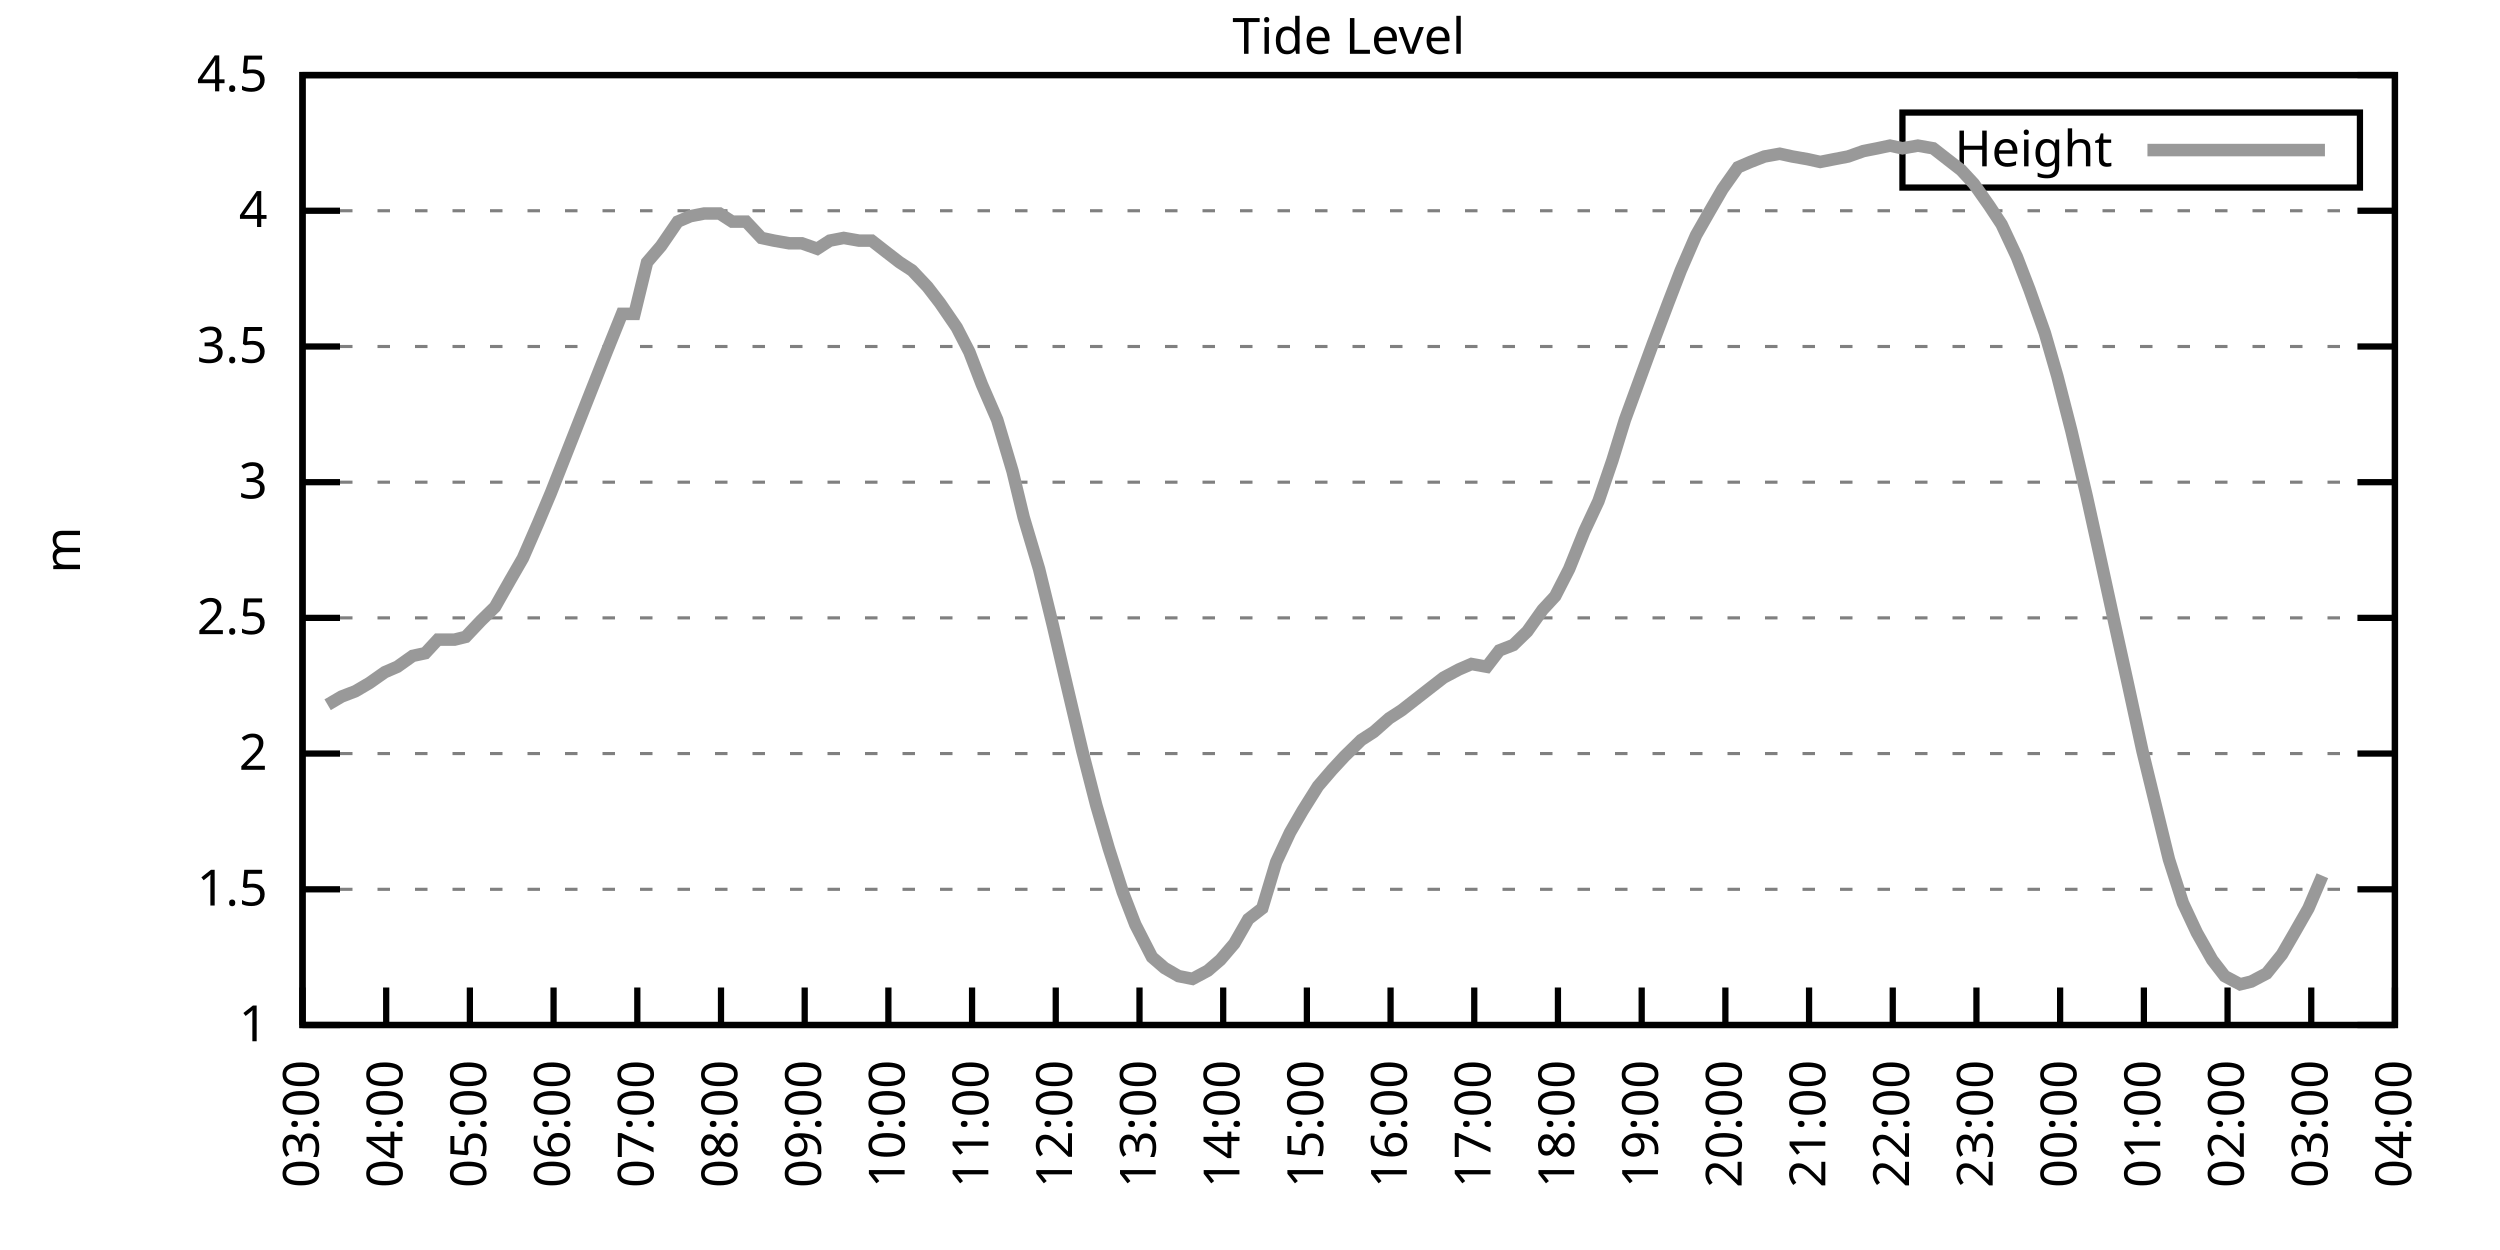
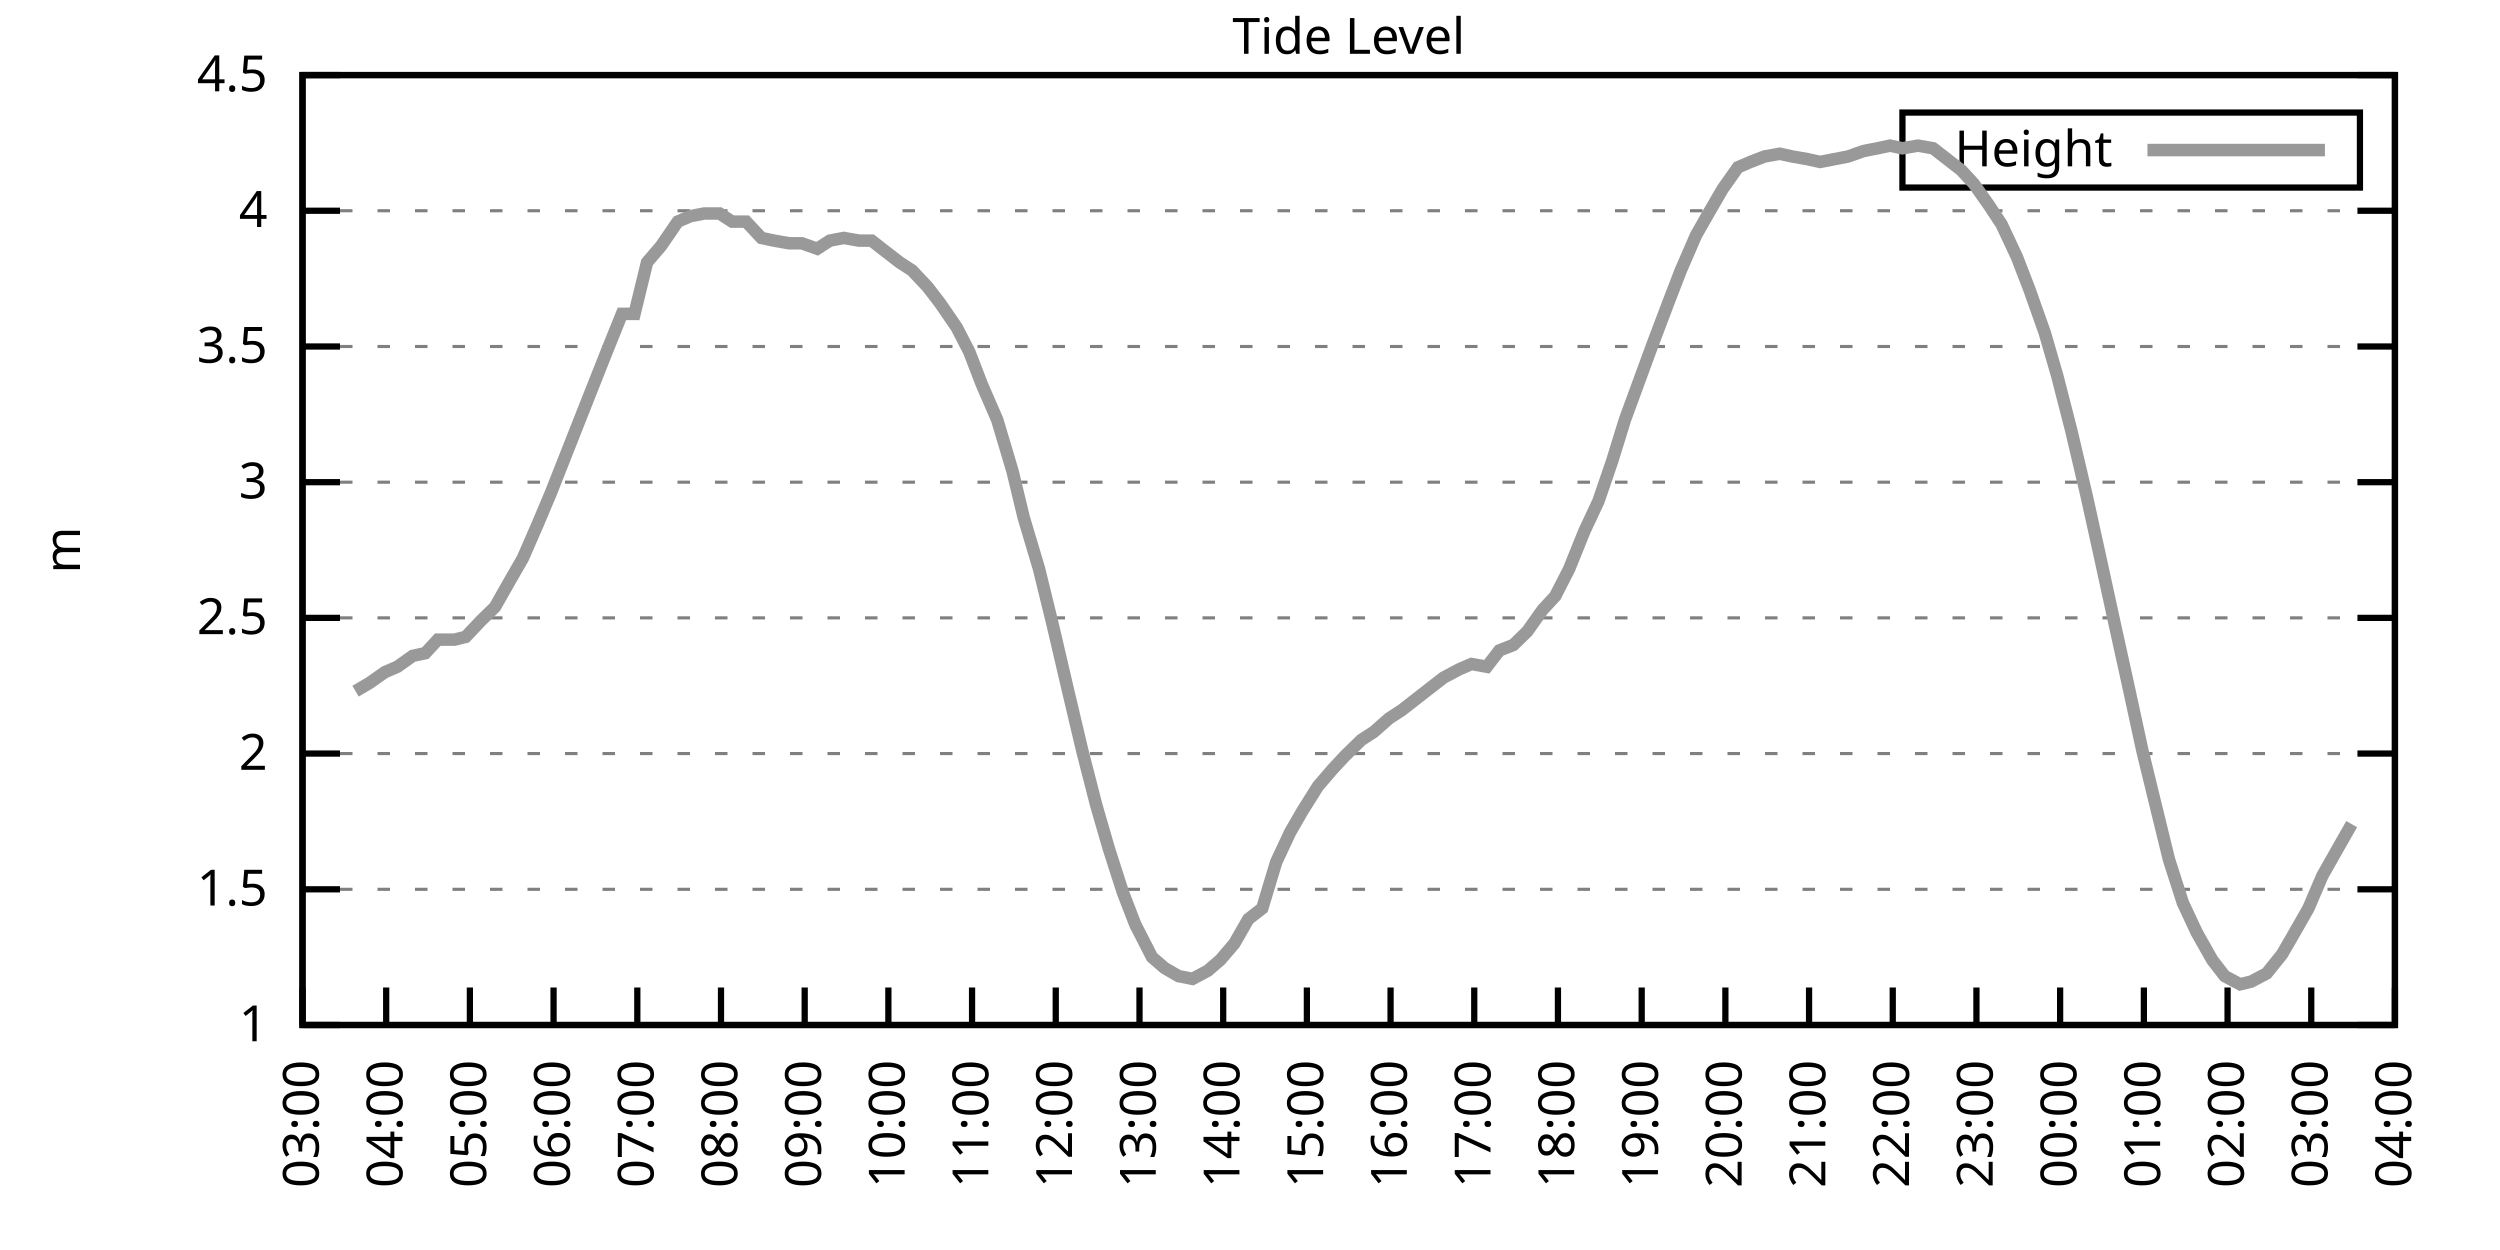
<svg xmlns="http://www.w3.org/2000/svg" xmlns:xlink="http://www.w3.org/1999/xlink" width="400" height="200" viewBox="0 0 400 200">
  <g id="gnuplot_canvas">
    <rect x="0" y="0" width="400" height="200" fill="none" />
    <defs>
      <circle id="gpDot" r="0.5" stroke-width="0.5" stroke="currentColor" />
      <path id="gpPt0" stroke-width="0.333" stroke="currentColor" d="M-1,0 h2 M0,-1 v2" />
      <path id="gpPt1" stroke-width="0.333" stroke="currentColor" d="M-1,-1 L1,1 M1,-1 L-1,1" />
      <path id="gpPt2" stroke-width="0.333" stroke="currentColor" d="M-1,0 L1,0 M0,-1 L0,1 M-1,-1 L1,1 M-1,1 L1,-1" />
      <rect id="gpPt3" stroke-width="0.333" stroke="currentColor" x="-1" y="-1" width="2" height="2" />
      <rect id="gpPt4" stroke-width="0.333" stroke="currentColor" fill="currentColor" x="-1" y="-1" width="2" height="2" />
      <circle id="gpPt5" stroke-width="0.333" stroke="currentColor" cx="0" cy="0" r="1" />
      <use xlink:href="#gpPt5" id="gpPt6" fill="currentColor" stroke="none" />
      <path id="gpPt7" stroke-width="0.333" stroke="currentColor" d="M0,-1.33 L-1.33,0.67 L1.33,0.67 z" />
      <use xlink:href="#gpPt7" id="gpPt8" fill="currentColor" stroke="none" />
      <use xlink:href="#gpPt7" id="gpPt9" stroke="currentColor" transform="rotate(180)" />
      <use xlink:href="#gpPt9" id="gpPt10" fill="currentColor" stroke="none" />
      <use xlink:href="#gpPt3" id="gpPt11" stroke="currentColor" transform="rotate(45)" />
      <use xlink:href="#gpPt11" id="gpPt12" fill="currentColor" stroke="none" />
      <path id="gpPt13" stroke-width="0.333" stroke="currentColor" d="M0,1.330 L1.265,0.411 L0.782,-1.067 L-0.782,-1.076 L-1.265,0.411 z" />
      <use xlink:href="#gpPt13" id="gpPt14" fill="currentColor" stroke="none" />
      <filter id="textbox" filterUnits="objectBoundingBox" x="0" y="0" height="1" width="1">
        <feFlood flood-color="white" flood-opacity="1" result="bgnd" />
        <feComposite in="SourceGraphic" in2="bgnd" operator="atop" />
      </filter>
      <filter id="greybox" filterUnits="objectBoundingBox" x="0" y="0" height="1" width="1">
        <feFlood flood-color="lightgrey" flood-opacity="1" result="grey" />
        <feComposite in="SourceGraphic" in2="grey" operator="atop" />
      </filter>
    </defs>
    <g fill="none" color="white" stroke="currentColor" stroke-width="1.00" stroke-linecap="butt" stroke-linejoin="miter">
</g>
    <g fill="none" color="black" stroke="currentColor" stroke-width="1.00" stroke-linecap="butt" stroke-linejoin="miter">
      <g stroke="none" shape-rendering="crispEdges">
        <polygon fill="rgb(255, 255, 255)" points="48.40,164.00 383.18,164.00 383.18,12.02 48.40,12.02 " />
      </g>
    </g>
    <g fill="none" color="black" stroke="currentColor" stroke-width="1.00" stroke-linecap="butt" stroke-linejoin="miter">
</g>
    <g fill="none" color="black" stroke="black" stroke-width="0.50" stroke-linecap="butt" stroke-linejoin="miter">
</g>
    <g fill="none" color="gray" stroke="currentColor" stroke-width="0.50" stroke-linecap="butt" stroke-linejoin="miter">
      <path stroke="gray" stroke-dasharray="2,4" class="gridline" d="M48.40,164.00 L383.19,164.00  " />
    </g>
    <g fill="none" color="gray" stroke="gray" stroke-width="1.00" stroke-linecap="butt" stroke-linejoin="miter">
</g>
    <g fill="none" color="black" stroke="currentColor" stroke-width="1.00" stroke-linecap="butt" stroke-linejoin="miter">
      <path stroke="black" d="M48.40,164.00 L54.40,164.00 M383.19,164.00 L377.19,164.00  " />
      <g transform="translate(42.80,166.60)" stroke="none" fill="black" font-family="Sans" font-size="8.00" text-anchor="end">
        <text>
          <tspan font-family="Sans"> 1</tspan>
        </text>
      </g>
    </g>
    <g fill="none" color="black" stroke="currentColor" stroke-width="1.00" stroke-linecap="butt" stroke-linejoin="miter">
</g>
    <g fill="none" color="black" stroke="black" stroke-width="0.50" stroke-linecap="butt" stroke-linejoin="miter">
</g>
    <g fill="none" color="gray" stroke="currentColor" stroke-width="0.50" stroke-linecap="butt" stroke-linejoin="miter">
      <path stroke="gray" stroke-dasharray="2,4" class="gridline" d="M48.40,142.29 L383.19,142.29  " />
    </g>
    <g fill="none" color="gray" stroke="gray" stroke-width="1.00" stroke-linecap="butt" stroke-linejoin="miter">
</g>
    <g fill="none" color="black" stroke="currentColor" stroke-width="1.00" stroke-linecap="butt" stroke-linejoin="miter">
      <path stroke="black" d="M48.40,142.29 L54.40,142.29 M383.19,142.29 L377.19,142.29  " />
      <g transform="translate(42.80,144.89)" stroke="none" fill="black" font-family="Sans" font-size="8.00" text-anchor="end">
        <text>
          <tspan font-family="Sans"> 1.5</tspan>
        </text>
      </g>
    </g>
    <g fill="none" color="black" stroke="currentColor" stroke-width="1.00" stroke-linecap="butt" stroke-linejoin="miter">
</g>
    <g fill="none" color="black" stroke="black" stroke-width="0.50" stroke-linecap="butt" stroke-linejoin="miter">
</g>
    <g fill="none" color="gray" stroke="currentColor" stroke-width="0.50" stroke-linecap="butt" stroke-linejoin="miter">
      <path stroke="gray" stroke-dasharray="2,4" class="gridline" d="M48.40,120.57 L383.19,120.57  " />
    </g>
    <g fill="none" color="gray" stroke="gray" stroke-width="1.00" stroke-linecap="butt" stroke-linejoin="miter">
</g>
    <g fill="none" color="black" stroke="currentColor" stroke-width="1.00" stroke-linecap="butt" stroke-linejoin="miter">
      <path stroke="black" d="M48.40,120.57 L54.40,120.57 M383.19,120.57 L377.19,120.57  " />
      <g transform="translate(42.80,123.17)" stroke="none" fill="black" font-family="Sans" font-size="8.00" text-anchor="end">
        <text>
          <tspan font-family="Sans"> 2</tspan>
        </text>
      </g>
    </g>
    <g fill="none" color="black" stroke="currentColor" stroke-width="1.00" stroke-linecap="butt" stroke-linejoin="miter">
</g>
    <g fill="none" color="black" stroke="black" stroke-width="0.50" stroke-linecap="butt" stroke-linejoin="miter">
</g>
    <g fill="none" color="gray" stroke="currentColor" stroke-width="0.50" stroke-linecap="butt" stroke-linejoin="miter">
      <path stroke="gray" stroke-dasharray="2,4" class="gridline" d="M48.40,98.86 L383.19,98.86  " />
    </g>
    <g fill="none" color="gray" stroke="gray" stroke-width="1.00" stroke-linecap="butt" stroke-linejoin="miter">
</g>
    <g fill="none" color="black" stroke="currentColor" stroke-width="1.00" stroke-linecap="butt" stroke-linejoin="miter">
      <path stroke="black" d="M48.40,98.86 L54.40,98.86 M383.19,98.86 L377.19,98.86  " />
      <g transform="translate(42.80,101.46)" stroke="none" fill="black" font-family="Sans" font-size="8.00" text-anchor="end">
        <text>
          <tspan font-family="Sans"> 2.5</tspan>
        </text>
      </g>
    </g>
    <g fill="none" color="black" stroke="currentColor" stroke-width="1.00" stroke-linecap="butt" stroke-linejoin="miter">
</g>
    <g fill="none" color="black" stroke="black" stroke-width="0.50" stroke-linecap="butt" stroke-linejoin="miter">
</g>
    <g fill="none" color="gray" stroke="currentColor" stroke-width="0.50" stroke-linecap="butt" stroke-linejoin="miter">
      <path stroke="gray" stroke-dasharray="2,4" class="gridline" d="M48.40,77.15 L383.19,77.15  " />
    </g>
    <g fill="none" color="gray" stroke="gray" stroke-width="1.00" stroke-linecap="butt" stroke-linejoin="miter">
</g>
    <g fill="none" color="black" stroke="currentColor" stroke-width="1.00" stroke-linecap="butt" stroke-linejoin="miter">
      <path stroke="black" d="M48.40,77.15 L54.40,77.15 M383.19,77.15 L377.19,77.15  " />
      <g transform="translate(42.80,79.75)" stroke="none" fill="black" font-family="Sans" font-size="8.00" text-anchor="end">
        <text>
          <tspan font-family="Sans"> 3</tspan>
        </text>
      </g>
    </g>
    <g fill="none" color="black" stroke="currentColor" stroke-width="1.00" stroke-linecap="butt" stroke-linejoin="miter">
</g>
    <g fill="none" color="black" stroke="black" stroke-width="0.50" stroke-linecap="butt" stroke-linejoin="miter">
</g>
    <g fill="none" color="gray" stroke="currentColor" stroke-width="0.50" stroke-linecap="butt" stroke-linejoin="miter">
      <path stroke="gray" stroke-dasharray="2,4" class="gridline" d="M48.40,55.44 L383.19,55.44  " />
    </g>
    <g fill="none" color="gray" stroke="gray" stroke-width="1.00" stroke-linecap="butt" stroke-linejoin="miter">
</g>
    <g fill="none" color="black" stroke="currentColor" stroke-width="1.00" stroke-linecap="butt" stroke-linejoin="miter">
      <path stroke="black" d="M48.40,55.44 L54.40,55.44 M383.19,55.44 L377.19,55.44  " />
      <g transform="translate(42.80,58.04)" stroke="none" fill="black" font-family="Sans" font-size="8.00" text-anchor="end">
        <text>
          <tspan font-family="Sans"> 3.5</tspan>
        </text>
      </g>
    </g>
    <g fill="none" color="black" stroke="currentColor" stroke-width="1.00" stroke-linecap="butt" stroke-linejoin="miter">
</g>
    <g fill="none" color="black" stroke="black" stroke-width="0.50" stroke-linecap="butt" stroke-linejoin="miter">
</g>
    <g fill="none" color="gray" stroke="currentColor" stroke-width="0.50" stroke-linecap="butt" stroke-linejoin="miter">
      <path stroke="gray" stroke-dasharray="2,4" class="gridline" d="M48.40,33.72 L383.19,33.72  " />
    </g>
    <g fill="none" color="gray" stroke="gray" stroke-width="1.00" stroke-linecap="butt" stroke-linejoin="miter">
</g>
    <g fill="none" color="black" stroke="currentColor" stroke-width="1.00" stroke-linecap="butt" stroke-linejoin="miter">
      <path stroke="black" d="M48.40,33.72 L54.40,33.72 M383.19,33.72 L377.19,33.72  " />
      <g transform="translate(42.80,36.32)" stroke="none" fill="black" font-family="Sans" font-size="8.00" text-anchor="end">
        <text>
          <tspan font-family="Sans"> 4</tspan>
        </text>
      </g>
    </g>
    <g fill="none" color="black" stroke="currentColor" stroke-width="1.00" stroke-linecap="butt" stroke-linejoin="miter">
</g>
    <g fill="none" color="black" stroke="black" stroke-width="0.50" stroke-linecap="butt" stroke-linejoin="miter">
</g>
    <g fill="none" color="gray" stroke="currentColor" stroke-width="0.50" stroke-linecap="butt" stroke-linejoin="miter">
      <path stroke="gray" stroke-dasharray="2,4" class="gridline" d="M48.40,12.01 L383.19,12.01  " />
    </g>
    <g fill="none" color="gray" stroke="gray" stroke-width="1.00" stroke-linecap="butt" stroke-linejoin="miter">
</g>
    <g fill="none" color="black" stroke="currentColor" stroke-width="1.00" stroke-linecap="butt" stroke-linejoin="miter">
      <path stroke="black" d="M48.40,12.01 L54.40,12.01 M383.19,12.01 L377.19,12.01  " />
      <g transform="translate(42.80,14.61)" stroke="none" fill="black" font-family="Sans" font-size="8.00" text-anchor="end">
        <text>
          <tspan font-family="Sans"> 4.5</tspan>
        </text>
      </g>
    </g>
    <g fill="none" color="black" stroke="currentColor" stroke-width="1.00" stroke-linecap="butt" stroke-linejoin="miter">
      <path stroke="black" d="M48.40,164.00 L48.40,158.00  " />
      <g transform="translate(51.00,169.60) rotate(270.00)" stroke="none" fill="black" font-family="Sans" font-size="8.00" text-anchor="end">
        <text>
          <tspan font-family="Sans">03:00</tspan>
        </text>
      </g>
    </g>
    <g fill="none" color="black" stroke="currentColor" stroke-width="1.00" stroke-linecap="butt" stroke-linejoin="miter">
      <path stroke="black" d="M61.79,164.00 L61.79,158.00  " />
      <g transform="translate(64.39,169.60) rotate(270.00)" stroke="none" fill="black" font-family="Sans" font-size="8.00" text-anchor="end">
        <text>
          <tspan font-family="Sans">04:00</tspan>
        </text>
      </g>
    </g>
    <g fill="none" color="black" stroke="currentColor" stroke-width="1.00" stroke-linecap="butt" stroke-linejoin="miter">
      <path stroke="black" d="M75.18,164.00 L75.18,158.00  " />
      <g transform="translate(77.78,169.60) rotate(270.00)" stroke="none" fill="black" font-family="Sans" font-size="8.00" text-anchor="end">
        <text>
          <tspan font-family="Sans">05:00</tspan>
        </text>
      </g>
    </g>
    <g fill="none" color="black" stroke="currentColor" stroke-width="1.00" stroke-linecap="butt" stroke-linejoin="miter">
      <path stroke="black" d="M88.57,164.00 L88.57,158.00  " />
      <g transform="translate(91.17,169.60) rotate(270.00)" stroke="none" fill="black" font-family="Sans" font-size="8.00" text-anchor="end">
        <text>
          <tspan font-family="Sans">06:00</tspan>
        </text>
      </g>
    </g>
    <g fill="none" color="black" stroke="currentColor" stroke-width="1.00" stroke-linecap="butt" stroke-linejoin="miter">
      <path stroke="black" d="M101.97,164.00 L101.97,158.00  " />
      <g transform="translate(104.57,169.60) rotate(270.00)" stroke="none" fill="black" font-family="Sans" font-size="8.00" text-anchor="end">
        <text>
          <tspan font-family="Sans">07:00</tspan>
        </text>
      </g>
    </g>
    <g fill="none" color="black" stroke="currentColor" stroke-width="1.00" stroke-linecap="butt" stroke-linejoin="miter">
      <path stroke="black" d="M115.36,164.00 L115.36,158.00  " />
      <g transform="translate(117.96,169.60) rotate(270.00)" stroke="none" fill="black" font-family="Sans" font-size="8.00" text-anchor="end">
        <text>
          <tspan font-family="Sans">08:00</tspan>
        </text>
      </g>
    </g>
    <g fill="none" color="black" stroke="currentColor" stroke-width="1.00" stroke-linecap="butt" stroke-linejoin="miter">
      <path stroke="black" d="M128.75,164.00 L128.75,158.00  " />
      <g transform="translate(131.35,169.60) rotate(270.00)" stroke="none" fill="black" font-family="Sans" font-size="8.00" text-anchor="end">
        <text>
          <tspan font-family="Sans">09:00</tspan>
        </text>
      </g>
    </g>
    <g fill="none" color="black" stroke="currentColor" stroke-width="1.00" stroke-linecap="butt" stroke-linejoin="miter">
      <path stroke="black" d="M142.14,164.00 L142.14,158.00  " />
      <g transform="translate(144.74,169.60) rotate(270.00)" stroke="none" fill="black" font-family="Sans" font-size="8.00" text-anchor="end">
        <text>
          <tspan font-family="Sans">10:00</tspan>
        </text>
      </g>
    </g>
    <g fill="none" color="black" stroke="currentColor" stroke-width="1.00" stroke-linecap="butt" stroke-linejoin="miter">
      <path stroke="black" d="M155.53,164.00 L155.53,158.00  " />
      <g transform="translate(158.13,169.60) rotate(270.00)" stroke="none" fill="black" font-family="Sans" font-size="8.00" text-anchor="end">
        <text>
          <tspan font-family="Sans">11:00</tspan>
        </text>
      </g>
    </g>
    <g fill="none" color="black" stroke="currentColor" stroke-width="1.00" stroke-linecap="butt" stroke-linejoin="miter">
      <path stroke="black" d="M168.92,164.00 L168.92,158.00  " />
      <g transform="translate(171.52,169.60) rotate(270.00)" stroke="none" fill="black" font-family="Sans" font-size="8.00" text-anchor="end">
        <text>
          <tspan font-family="Sans">12:00</tspan>
        </text>
      </g>
    </g>
    <g fill="none" color="black" stroke="currentColor" stroke-width="1.00" stroke-linecap="butt" stroke-linejoin="miter">
      <path stroke="black" d="M182.32,164.00 L182.32,158.00  " />
      <g transform="translate(184.92,169.60) rotate(270.00)" stroke="none" fill="black" font-family="Sans" font-size="8.00" text-anchor="end">
        <text>
          <tspan font-family="Sans">13:00</tspan>
        </text>
      </g>
    </g>
    <g fill="none" color="black" stroke="currentColor" stroke-width="1.00" stroke-linecap="butt" stroke-linejoin="miter">
      <path stroke="black" d="M195.71,164.00 L195.71,158.00  " />
      <g transform="translate(198.31,169.60) rotate(270.00)" stroke="none" fill="black" font-family="Sans" font-size="8.00" text-anchor="end">
        <text>
          <tspan font-family="Sans">14:00</tspan>
        </text>
      </g>
    </g>
    <g fill="none" color="black" stroke="currentColor" stroke-width="1.00" stroke-linecap="butt" stroke-linejoin="miter">
      <path stroke="black" d="M209.10,164.00 L209.10,158.00  " />
      <g transform="translate(211.70,169.60) rotate(270.00)" stroke="none" fill="black" font-family="Sans" font-size="8.00" text-anchor="end">
        <text>
          <tspan font-family="Sans">15:00</tspan>
        </text>
      </g>
    </g>
    <g fill="none" color="black" stroke="currentColor" stroke-width="1.00" stroke-linecap="butt" stroke-linejoin="miter">
      <path stroke="black" d="M222.49,164.00 L222.49,158.00  " />
      <g transform="translate(225.09,169.60) rotate(270.00)" stroke="none" fill="black" font-family="Sans" font-size="8.00" text-anchor="end">
        <text>
          <tspan font-family="Sans">16:00</tspan>
        </text>
      </g>
    </g>
    <g fill="none" color="black" stroke="currentColor" stroke-width="1.00" stroke-linecap="butt" stroke-linejoin="miter">
      <path stroke="black" d="M235.88,164.00 L235.88,158.00  " />
      <g transform="translate(238.48,169.60) rotate(270.00)" stroke="none" fill="black" font-family="Sans" font-size="8.00" text-anchor="end">
        <text>
          <tspan font-family="Sans">17:00</tspan>
        </text>
      </g>
    </g>
    <g fill="none" color="black" stroke="currentColor" stroke-width="1.00" stroke-linecap="butt" stroke-linejoin="miter">
      <path stroke="black" d="M249.27,164.00 L249.27,158.00  " />
      <g transform="translate(251.87,169.60) rotate(270.00)" stroke="none" fill="black" font-family="Sans" font-size="8.00" text-anchor="end">
        <text>
          <tspan font-family="Sans">18:00</tspan>
        </text>
      </g>
    </g>
    <g fill="none" color="black" stroke="currentColor" stroke-width="1.00" stroke-linecap="butt" stroke-linejoin="miter">
      <path stroke="black" d="M262.67,164.00 L262.67,158.00  " />
      <g transform="translate(265.27,169.60) rotate(270.00)" stroke="none" fill="black" font-family="Sans" font-size="8.00" text-anchor="end">
        <text>
          <tspan font-family="Sans">19:00</tspan>
        </text>
      </g>
    </g>
    <g fill="none" color="black" stroke="currentColor" stroke-width="1.00" stroke-linecap="butt" stroke-linejoin="miter">
      <path stroke="black" d="M276.06,164.00 L276.06,158.00  " />
      <g transform="translate(278.66,169.60) rotate(270.00)" stroke="none" fill="black" font-family="Sans" font-size="8.00" text-anchor="end">
        <text>
          <tspan font-family="Sans">20:00</tspan>
        </text>
      </g>
    </g>
    <g fill="none" color="black" stroke="currentColor" stroke-width="1.00" stroke-linecap="butt" stroke-linejoin="miter">
      <path stroke="black" d="M289.45,164.00 L289.45,158.00  " />
      <g transform="translate(292.05,169.60) rotate(270.00)" stroke="none" fill="black" font-family="Sans" font-size="8.00" text-anchor="end">
        <text>
          <tspan font-family="Sans">21:00</tspan>
        </text>
      </g>
    </g>
    <g fill="none" color="black" stroke="currentColor" stroke-width="1.00" stroke-linecap="butt" stroke-linejoin="miter">
      <path stroke="black" d="M302.84,164.00 L302.84,158.00  " />
      <g transform="translate(305.44,169.60) rotate(270.00)" stroke="none" fill="black" font-family="Sans" font-size="8.00" text-anchor="end">
        <text>
          <tspan font-family="Sans">22:00</tspan>
        </text>
      </g>
    </g>
    <g fill="none" color="black" stroke="currentColor" stroke-width="1.00" stroke-linecap="butt" stroke-linejoin="miter">
      <path stroke="black" d="M316.23,164.00 L316.23,158.00  " />
      <g transform="translate(318.83,169.60) rotate(270.00)" stroke="none" fill="black" font-family="Sans" font-size="8.00" text-anchor="end">
        <text>
          <tspan font-family="Sans">23:00</tspan>
        </text>
      </g>
    </g>
    <g fill="none" color="black" stroke="currentColor" stroke-width="1.00" stroke-linecap="butt" stroke-linejoin="miter">
      <path stroke="black" d="M329.62,164.00 L329.62,158.00  " />
      <g transform="translate(332.22,169.60) rotate(270.00)" stroke="none" fill="black" font-family="Sans" font-size="8.00" text-anchor="end">
        <text>
          <tspan font-family="Sans">00:00</tspan>
        </text>
      </g>
    </g>
    <g fill="none" color="black" stroke="currentColor" stroke-width="1.00" stroke-linecap="butt" stroke-linejoin="miter">
      <path stroke="black" d="M343.02,164.00 L343.02,158.00  " />
      <g transform="translate(345.62,169.60) rotate(270.00)" stroke="none" fill="black" font-family="Sans" font-size="8.00" text-anchor="end">
        <text>
          <tspan font-family="Sans">01:00</tspan>
        </text>
      </g>
    </g>
    <g fill="none" color="black" stroke="currentColor" stroke-width="1.00" stroke-linecap="butt" stroke-linejoin="miter">
      <path stroke="black" d="M356.41,164.00 L356.41,158.00  " />
      <g transform="translate(359.01,169.60) rotate(270.00)" stroke="none" fill="black" font-family="Sans" font-size="8.00" text-anchor="end">
        <text>
          <tspan font-family="Sans">02:00</tspan>
        </text>
      </g>
    </g>
    <g fill="none" color="black" stroke="currentColor" stroke-width="1.00" stroke-linecap="butt" stroke-linejoin="miter">
      <path stroke="black" d="M369.80,164.00 L369.80,158.00  " />
      <g transform="translate(372.40,169.60) rotate(270.00)" stroke="none" fill="black" font-family="Sans" font-size="8.00" text-anchor="end">
        <text>
          <tspan font-family="Sans">03:00</tspan>
        </text>
      </g>
    </g>
    <g fill="none" color="black" stroke="currentColor" stroke-width="1.00" stroke-linecap="butt" stroke-linejoin="miter">
      <path stroke="black" d="M383.19,164.00 L383.19,158.00  " />
      <g transform="translate(385.79,169.60) rotate(270.00)" stroke="none" fill="black" font-family="Sans" font-size="8.00" text-anchor="end">
        <text>
          <tspan font-family="Sans">04:00</tspan>
        </text>
      </g>
    </g>
    <g fill="none" color="black" stroke="currentColor" stroke-width="1.00" stroke-linecap="butt" stroke-linejoin="miter">
</g>
    <g fill="none" color="black" stroke="currentColor" stroke-width="1.00" stroke-linecap="butt" stroke-linejoin="miter">
      <path stroke="black" d="M48.40,12.01 L48.40,164.00 L383.19,164.00 L383.19,12.01 L48.40,12.01 Z  " />
    </g>
    <g fill="none" color="black" stroke="currentColor" stroke-width="1.00" stroke-linecap="butt" stroke-linejoin="miter">
</g>
    <g fill="none" color="black" stroke="currentColor" stroke-width="1.00" stroke-linecap="butt" stroke-linejoin="miter">
      <path stroke="black" d="M304.39,30.01 L304.39,18.01 L377.59,18.01 L377.59,30.01 L304.39,30.01 Z  " />
    </g>
    <g id="Tide_level_plot_1">
      <g fill="none" color="white" stroke="black" stroke-width="2.00" stroke-linecap="butt" stroke-linejoin="miter">
</g>
      <g fill="none" color="black" stroke="currentColor" stroke-width="2.00" stroke-linecap="butt" stroke-linejoin="miter">
        <g transform="translate(337.99,26.61)" stroke="none" fill="black" font-family="Sans" font-size="8.00" text-anchor="end">
          <text>
            <tspan font-family="Sans">Height</tspan>
          </text>
        </g>
      </g>
      <g fill="none" color="black" stroke="currentColor" stroke-width="2.00" stroke-linecap="butt" stroke-linejoin="miter">
-         <path stroke="rgb(153, 153, 153)" d="M343.59,24.01 L371.99,24.01 M52.42,112.76 L54.65,111.45 L56.88,110.59 L59.11,109.28 L61.57,107.55 L63.58,106.68   L66.03,104.94 L68.04,104.51 L70.05,102.34 L72.73,102.34 L74.51,101.90 L76.97,99.30 L79.20,97.12 L81.66,92.78   L83.66,89.31 L86.12,83.66 L88.13,78.89 L90.36,73.24 L92.59,67.59 L94.82,61.95 L97.06,56.30 L99.51,50.22   L101.52,50.22 L103.53,41.97 L105.76,39.37 L108.44,35.46 L110.45,34.59 L112.68,34.16 L115.13,34.16 L117.14,35.46   L119.38,35.46 L121.83,38.07 L123.84,38.50 L126.29,38.93 L128.30,38.93 L130.76,39.80 L132.77,38.50 L135.00,38.07   L137.45,38.50 L139.46,38.50 L141.69,40.24 L143.93,41.97 L145.94,43.28 L148.39,45.88 L150.40,48.49 L153.08,52.40   L155.09,56.30 L157.10,61.52 L159.55,67.16 L162.01,75.41 L163.79,82.79 L166.25,91.04 L168.48,100.16 L170.71,109.72   L173.17,120.14 L175.40,128.83 L177.41,135.77 L179.64,142.72 L181.65,147.93 L184.32,153.14 L186.33,154.88 L188.57,156.18   L190.80,156.62 L193.25,155.31 L195.26,153.58 L197.49,150.97 L199.73,147.06 L201.96,145.33 L204.19,137.94 L206.42,133.17   L208.43,129.69 L210.88,125.79 L213.12,123.18 L215.13,121.01 L217.80,118.40 L219.81,117.10 L222.27,114.93 L224.28,113.63   L226.51,111.89 L228.74,110.15 L230.97,108.42 L233.43,107.11 L235.44,106.24 L237.89,106.68 L239.90,104.07 L242.13,103.20   L244.36,101.03 L246.82,97.56 L248.83,95.39 L251.06,91.04 L253.51,84.97 L255.75,80.19 L257.98,73.67 L259.99,67.16   L262.22,61.08 L264.45,55.00 L266.91,48.49 L268.92,43.28 L271.37,37.63 L273.60,33.72 L275.61,30.25 L278.07,26.77   L280.07,25.91 L282.31,25.04 L284.76,24.60 L286.77,25.04 L289.23,25.47 L291.23,25.91 L293.47,25.47 L295.70,25.04   L298.15,24.17 L300.39,23.73 L302.39,23.30 L304.40,23.73 L306.86,23.30 L309.31,23.73 L311.54,25.47 L313.78,27.21   L315.79,29.38 L318.24,32.85 L320.25,35.89 L322.70,41.11 L324.71,46.32 L327.17,53.26 L329.18,60.21 L331.41,68.90   L333.86,79.32 L335.87,88.44 L338.33,99.73 L340.34,108.85 L342.79,120.14 L344.80,128.39 L347.03,137.51 L349.26,144.46   L351.50,149.24 L353.95,153.58 L355.96,156.18 L358.42,157.49 L360.20,157.05 L362.66,155.75 L365.11,152.71 L367.12,149.24   L369.35,145.33 L371.58,140.12  " />
+         <path stroke="rgb(153, 153, 153)" d="M343.59,24.01 L371.99,24.01 M56.88,110.59 L59.11,109.28 L61.57,107.55 L63.58,106.68 L66.03,104.94 L68.04,104.51   L70.05,102.34 L72.73,102.34 L74.51,101.90 L76.97,99.30 L79.20,97.12 L81.66,92.78 L83.66,89.31 L86.12,83.66   L88.13,78.89 L90.36,73.24 L92.59,67.59 L94.82,61.95 L97.06,56.30 L99.51,50.22 L101.52,50.22 L103.53,41.97   L105.76,39.37 L108.44,35.46 L110.45,34.59 L112.68,34.16 L115.13,34.16 L117.14,35.46 L119.38,35.46 L121.83,38.07   L123.84,38.50 L126.29,38.93 L128.30,38.93 L130.76,39.80 L132.77,38.50 L135.00,38.07 L137.45,38.50 L139.46,38.50   L141.69,40.24 L143.93,41.97 L145.94,43.28 L148.39,45.88 L150.40,48.49 L153.08,52.40 L155.09,56.30 L157.10,61.52   L159.55,67.16 L162.01,75.41 L163.79,82.79 L166.25,91.04 L168.48,100.16 L170.71,109.72 L173.17,120.14 L175.40,128.83   L177.41,135.77 L179.64,142.72 L181.65,147.93 L184.32,153.14 L186.33,154.88 L188.57,156.18 L190.80,156.62 L193.25,155.31   L195.26,153.58 L197.49,150.97 L199.73,147.06 L201.96,145.33 L204.19,137.94 L206.42,133.17 L208.43,129.69 L210.88,125.79   L213.12,123.18 L215.13,121.01 L217.80,118.40 L219.81,117.10 L222.27,114.93 L224.28,113.63 L226.51,111.89 L228.74,110.15   L230.97,108.42 L233.43,107.11 L235.44,106.24 L237.89,106.68 L239.90,104.07 L242.13,103.20 L244.36,101.03 L246.82,97.56   L248.83,95.39 L251.06,91.04 L253.51,84.97 L255.75,80.19 L257.98,73.67 L259.99,67.16 L262.22,61.08 L264.45,55.00   L266.91,48.49 L268.92,43.28 L271.37,37.63 L273.60,33.72 L275.61,30.25 L278.07,26.77 L280.07,25.91 L282.31,25.04   L284.76,24.60 L286.77,25.04 L289.23,25.47 L291.23,25.91 L293.47,25.47 L295.70,25.04 L298.15,24.17 L300.39,23.73   L302.39,23.30 L304.40,23.73 L306.86,23.30 L309.31,23.73 L311.54,25.47 L313.78,27.21 L315.79,29.38 L318.24,32.85   L320.25,35.89 L322.70,41.11 L324.71,46.32 L327.17,53.26 L329.18,60.21 L331.41,68.90 L333.86,79.32 L335.87,88.44   L338.33,99.73 L340.34,108.85 L342.79,120.14 L344.80,128.39 L347.03,137.51 L349.26,144.46 L351.50,149.24 L353.95,153.58   L355.96,156.18 L358.42,157.49 L360.20,157.05 L362.66,155.75 L365.11,152.71 L367.12,149.24 L369.35,145.33 L371.58,140.12   L374.04,135.77 L376.27,131.86  " />
      </g>
    </g>
    <g fill="none" color="black" stroke="currentColor" stroke-width="2.00" stroke-linecap="butt" stroke-linejoin="miter">
</g>
    <g fill="none" color="black" stroke="black" stroke-width="1.00" stroke-linecap="butt" stroke-linejoin="miter">
</g>
    <g fill="none" color="black" stroke="currentColor" stroke-width="1.00" stroke-linecap="butt" stroke-linejoin="miter">
      <path stroke="black" d="M48.40,12.01 L48.40,164.00 L383.19,164.00 L383.19,12.01 L48.40,12.01 Z  " />
      <g transform="translate(12.80,88.01) rotate(270.00)" stroke="none" fill="black" font-family="Sans" font-size="8.00" text-anchor="middle">
        <text>
          <tspan font-family="Sans">m</tspan>
        </text>
      </g>
    </g>
    <g fill="none" color="black" stroke="currentColor" stroke-width="1.00" stroke-linecap="butt" stroke-linejoin="miter">
</g>
    <g fill="none" color="black" stroke="currentColor" stroke-width="1.00" stroke-linecap="butt" stroke-linejoin="miter">
      <g transform="translate(215.79,8.61)" stroke="none" fill="black" font-family="Sans" font-size="8.00" text-anchor="middle">
        <text>
          <tspan font-family="Sans">Tide Level</tspan>
        </text>
      </g>
    </g>
    <g fill="none" color="black" stroke="currentColor" stroke-width="1.00" stroke-linecap="butt" stroke-linejoin="miter">
</g>
  </g>
</svg>
